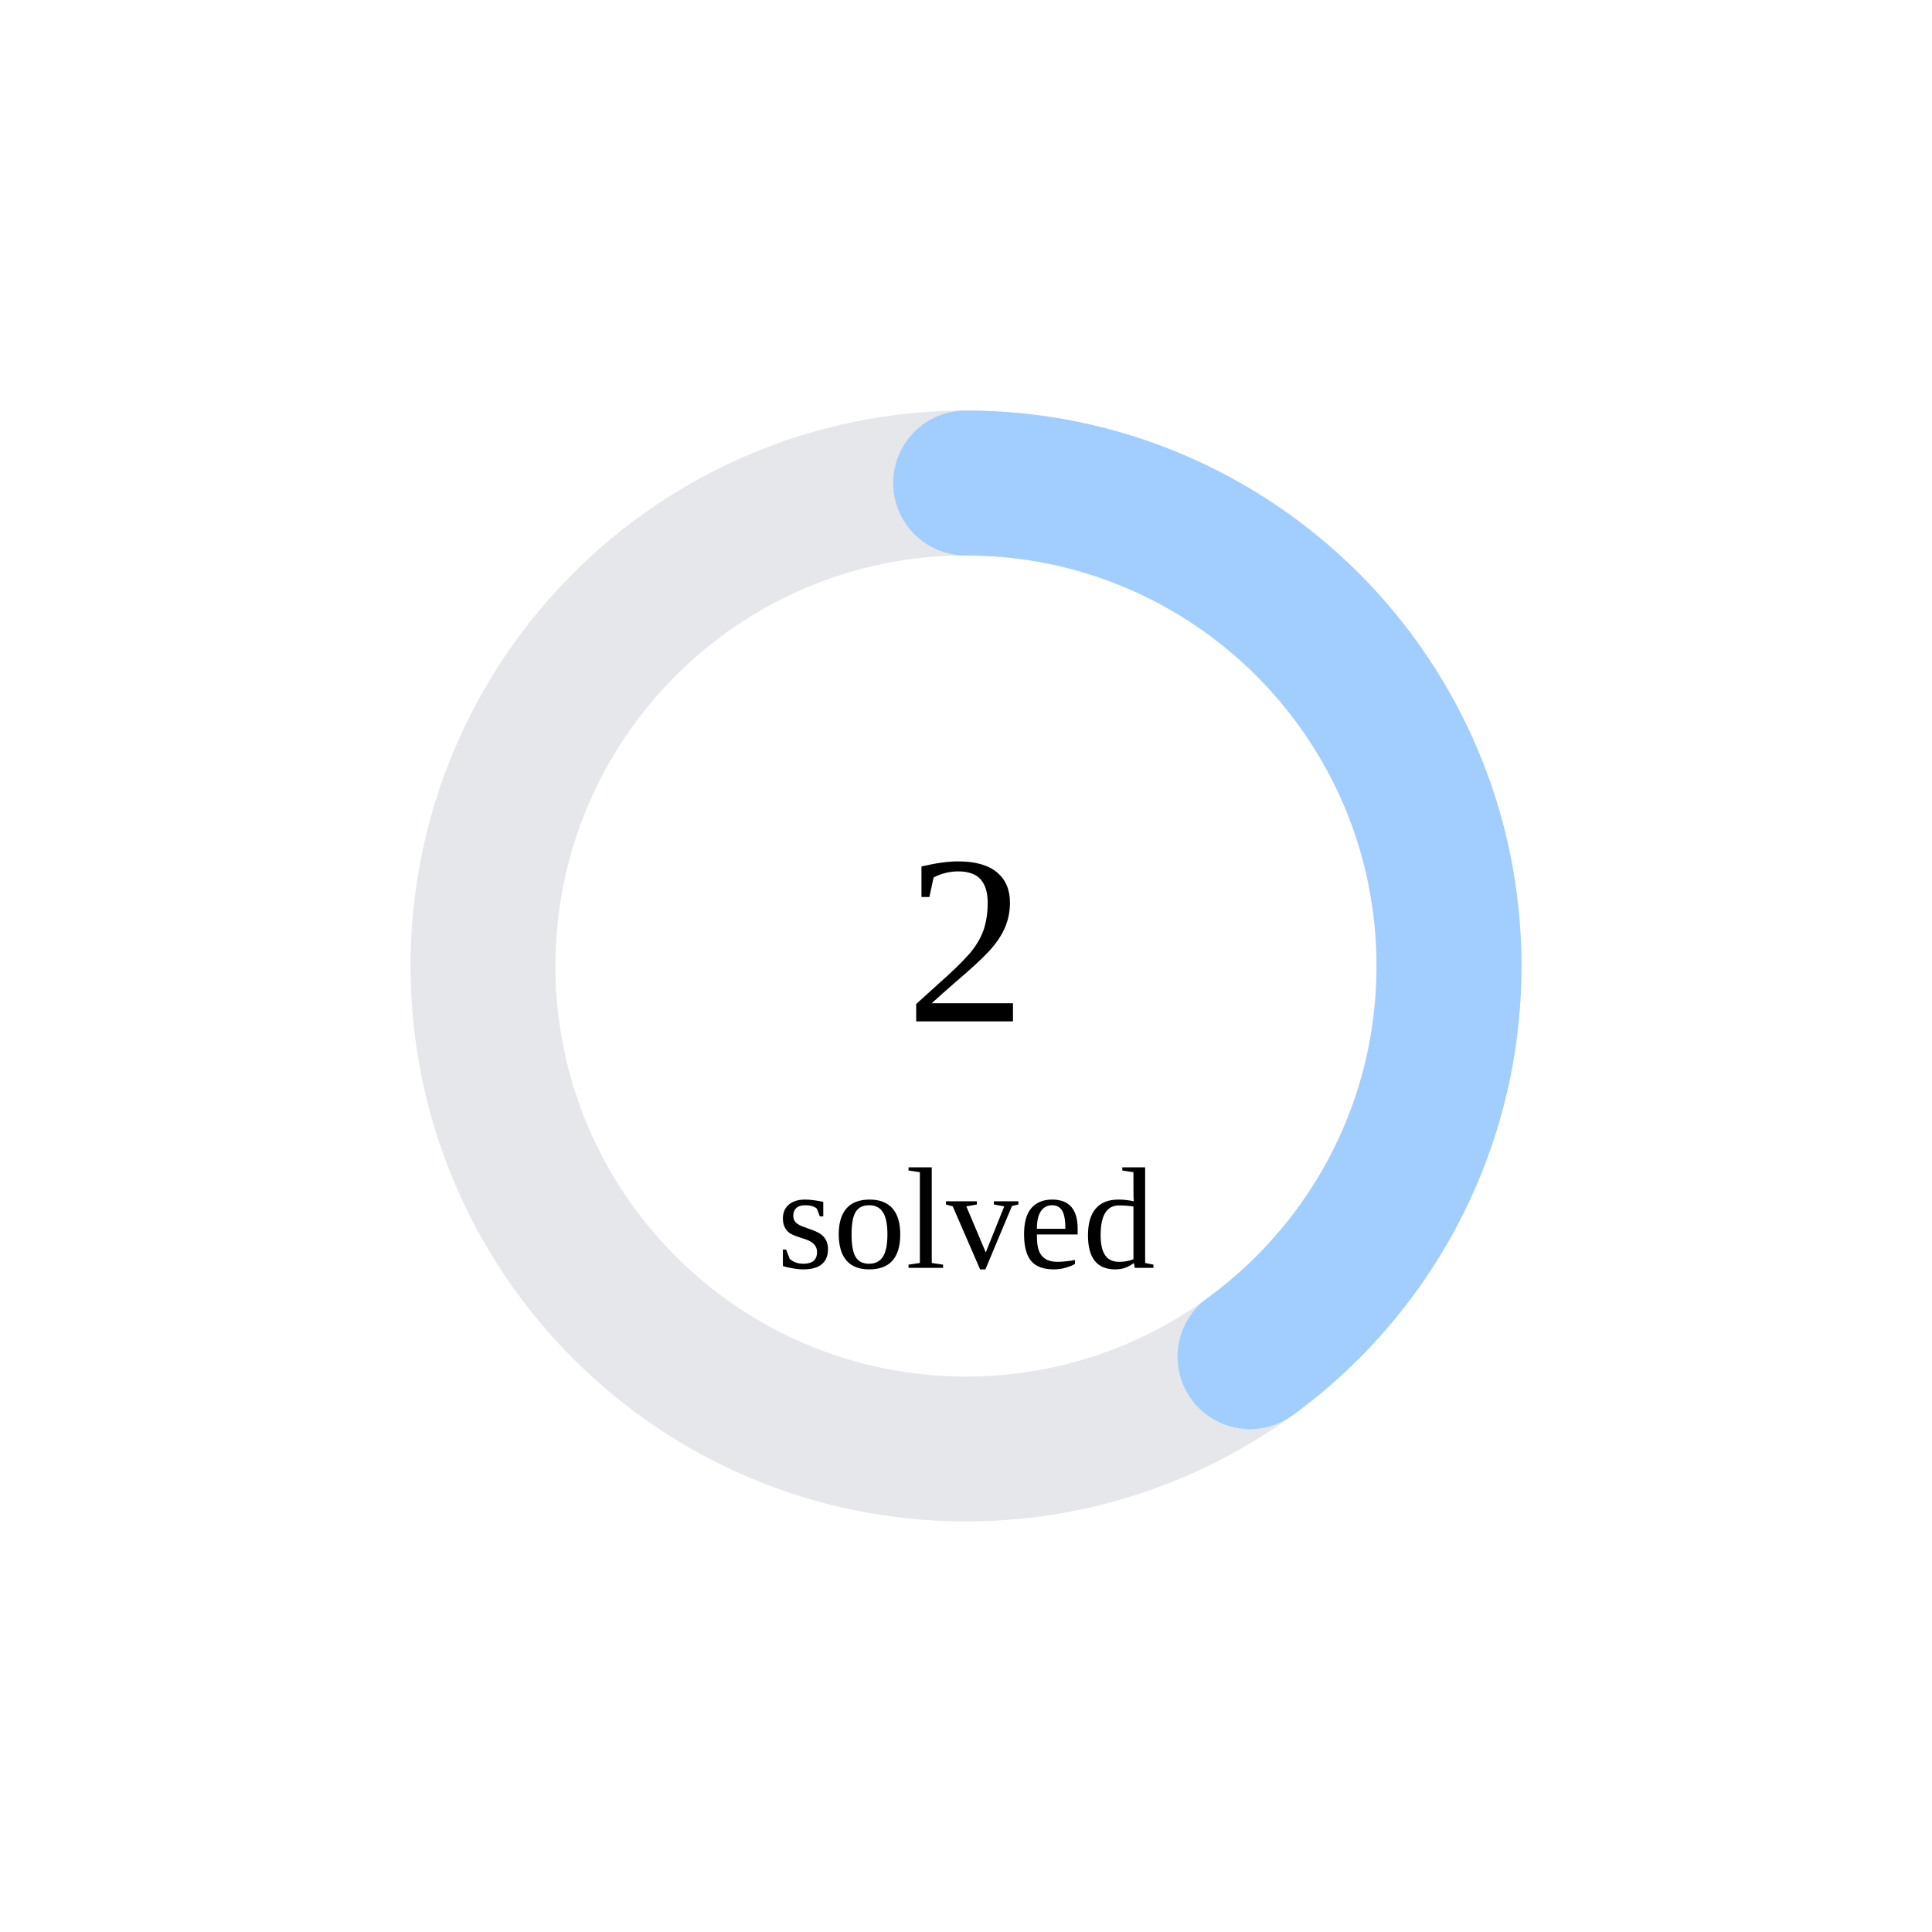
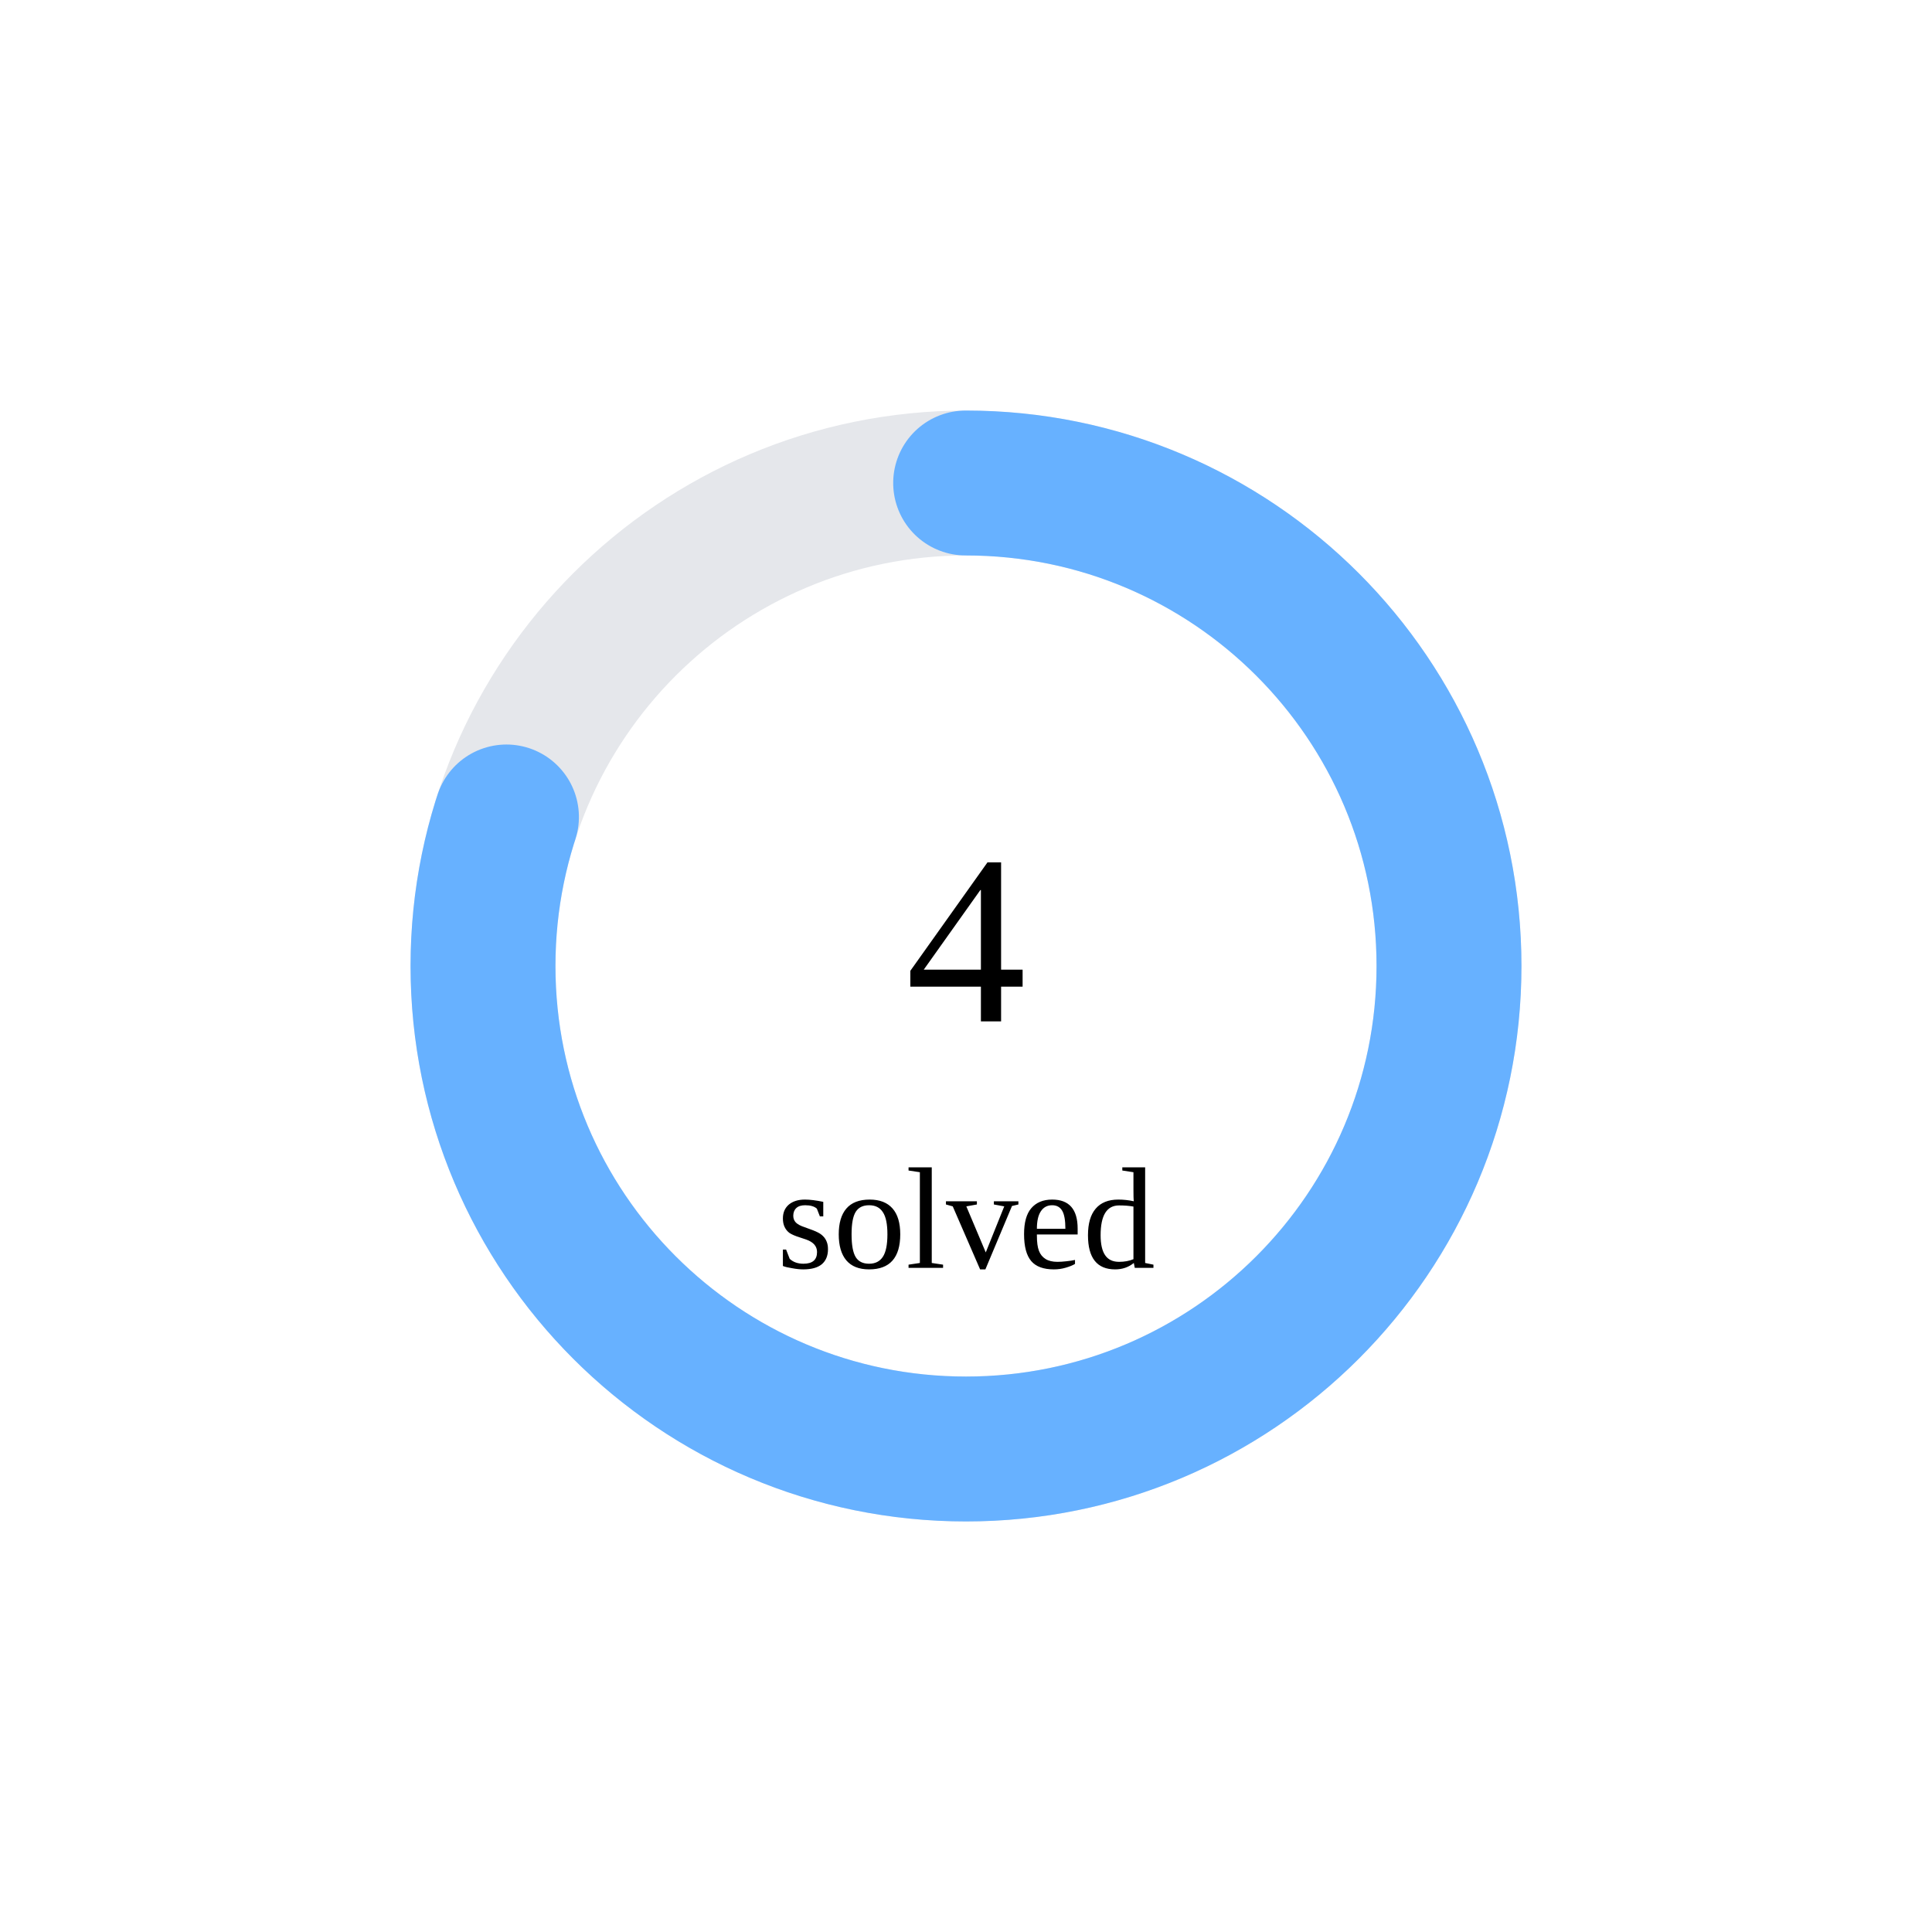
<svg xmlns="http://www.w3.org/2000/svg" width="160" height="160">
  <circle cx="80" cy="80" r="40" stroke="#e5e7eb" stroke-width="12" fill="none" />
-   <circle cx="80" cy="80" r="40" stroke="rgb(161,206,255)" stroke-width="12" fill="none" stroke-dasharray="100.531 150.796" transform="rotate(-90 80 80)" stroke-linecap="round" />
-   <text x="80" y="80" font-size="20" text-anchor="middle" dominant-baseline="middle">2</text>
+   <circle cx="80" cy="80" r="40" stroke="rgb(103,177,255)" stroke-width="12" fill="none" stroke-dasharray="201.062 50.265" transform="rotate(-90 80 80)" stroke-linecap="round" />
+   <text x="80" y="80" font-size="20" text-anchor="middle" dominant-baseline="middle">4</text>
  <text x="80" y="105" font-size="12" text-anchor="middle">solved</text>
</svg>
